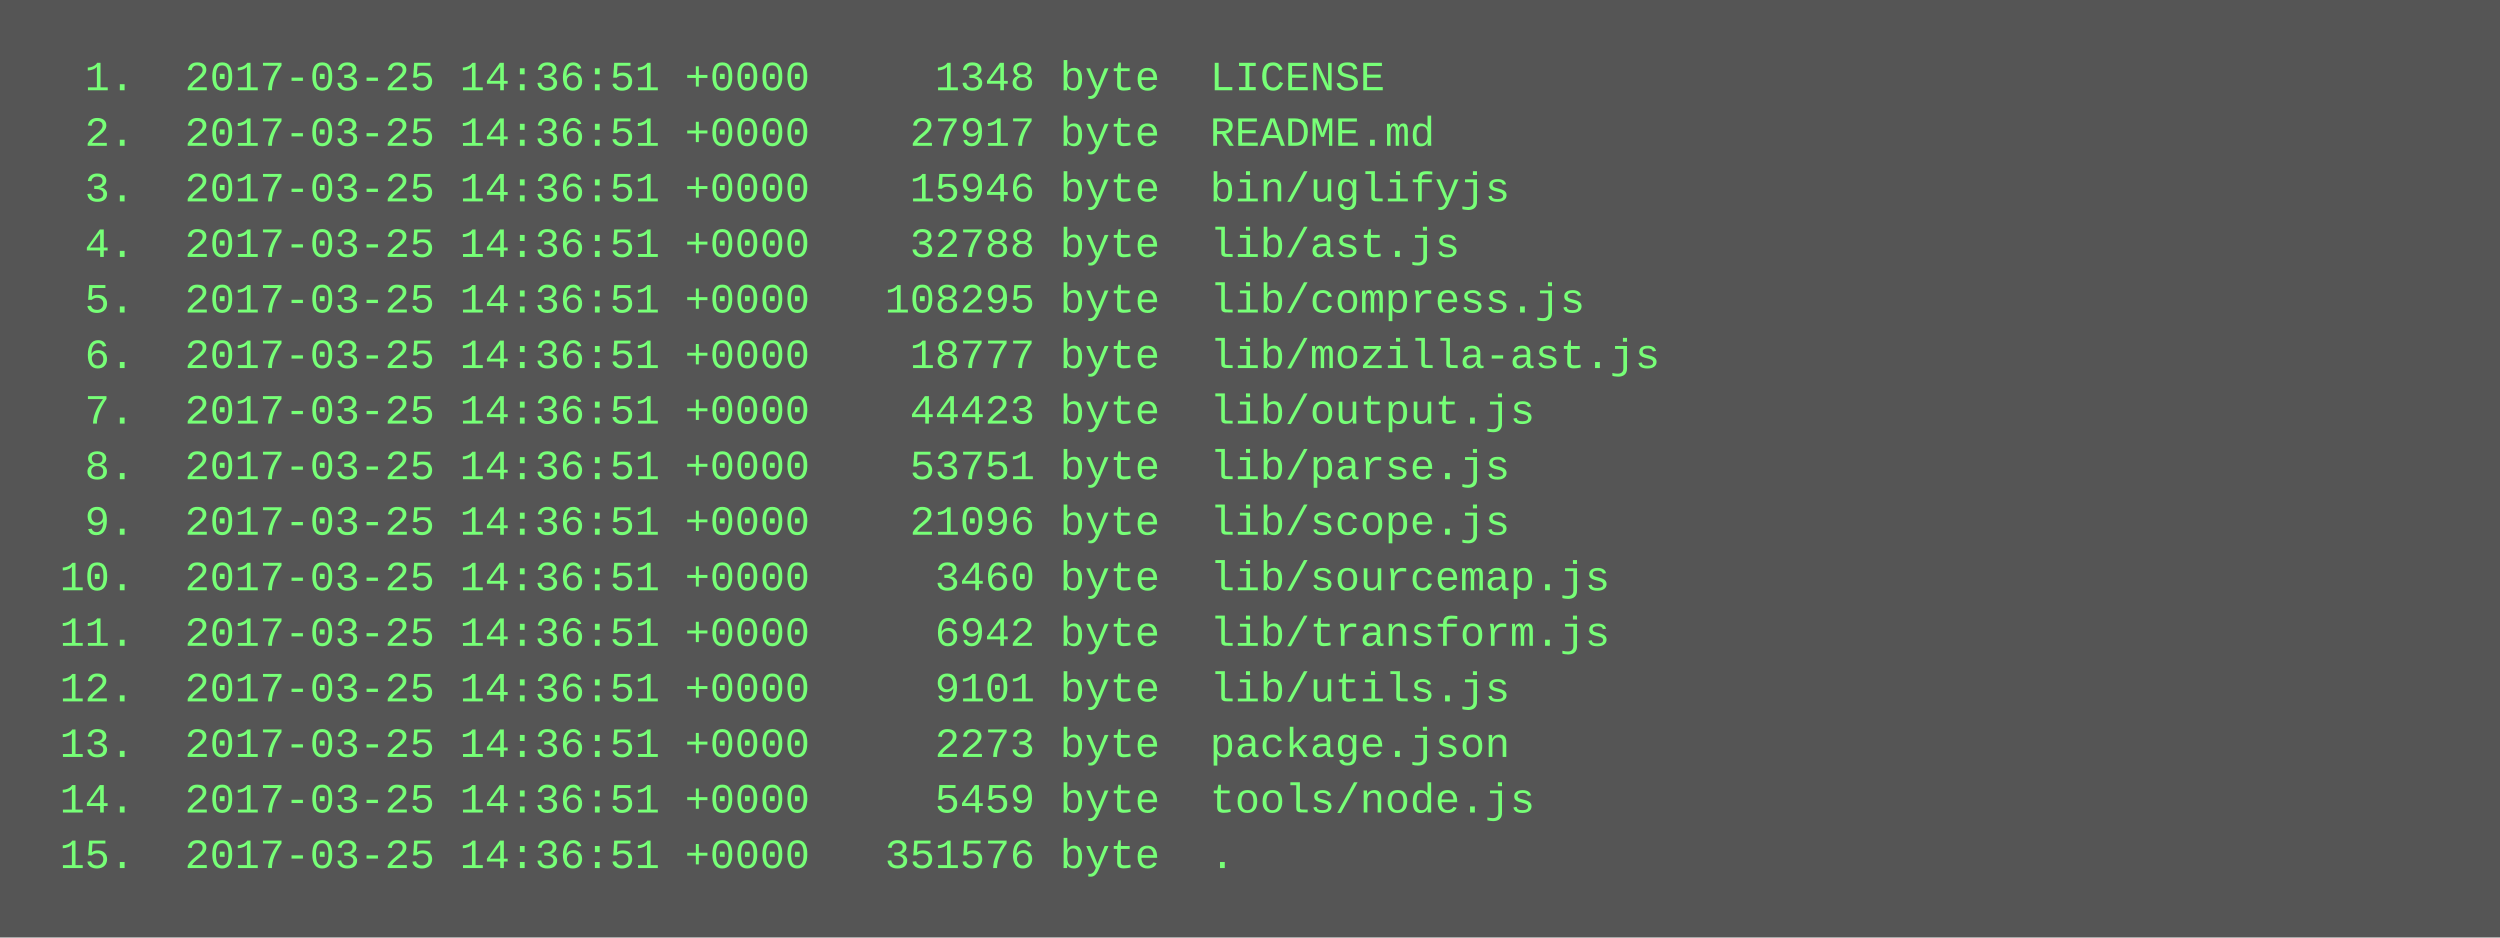
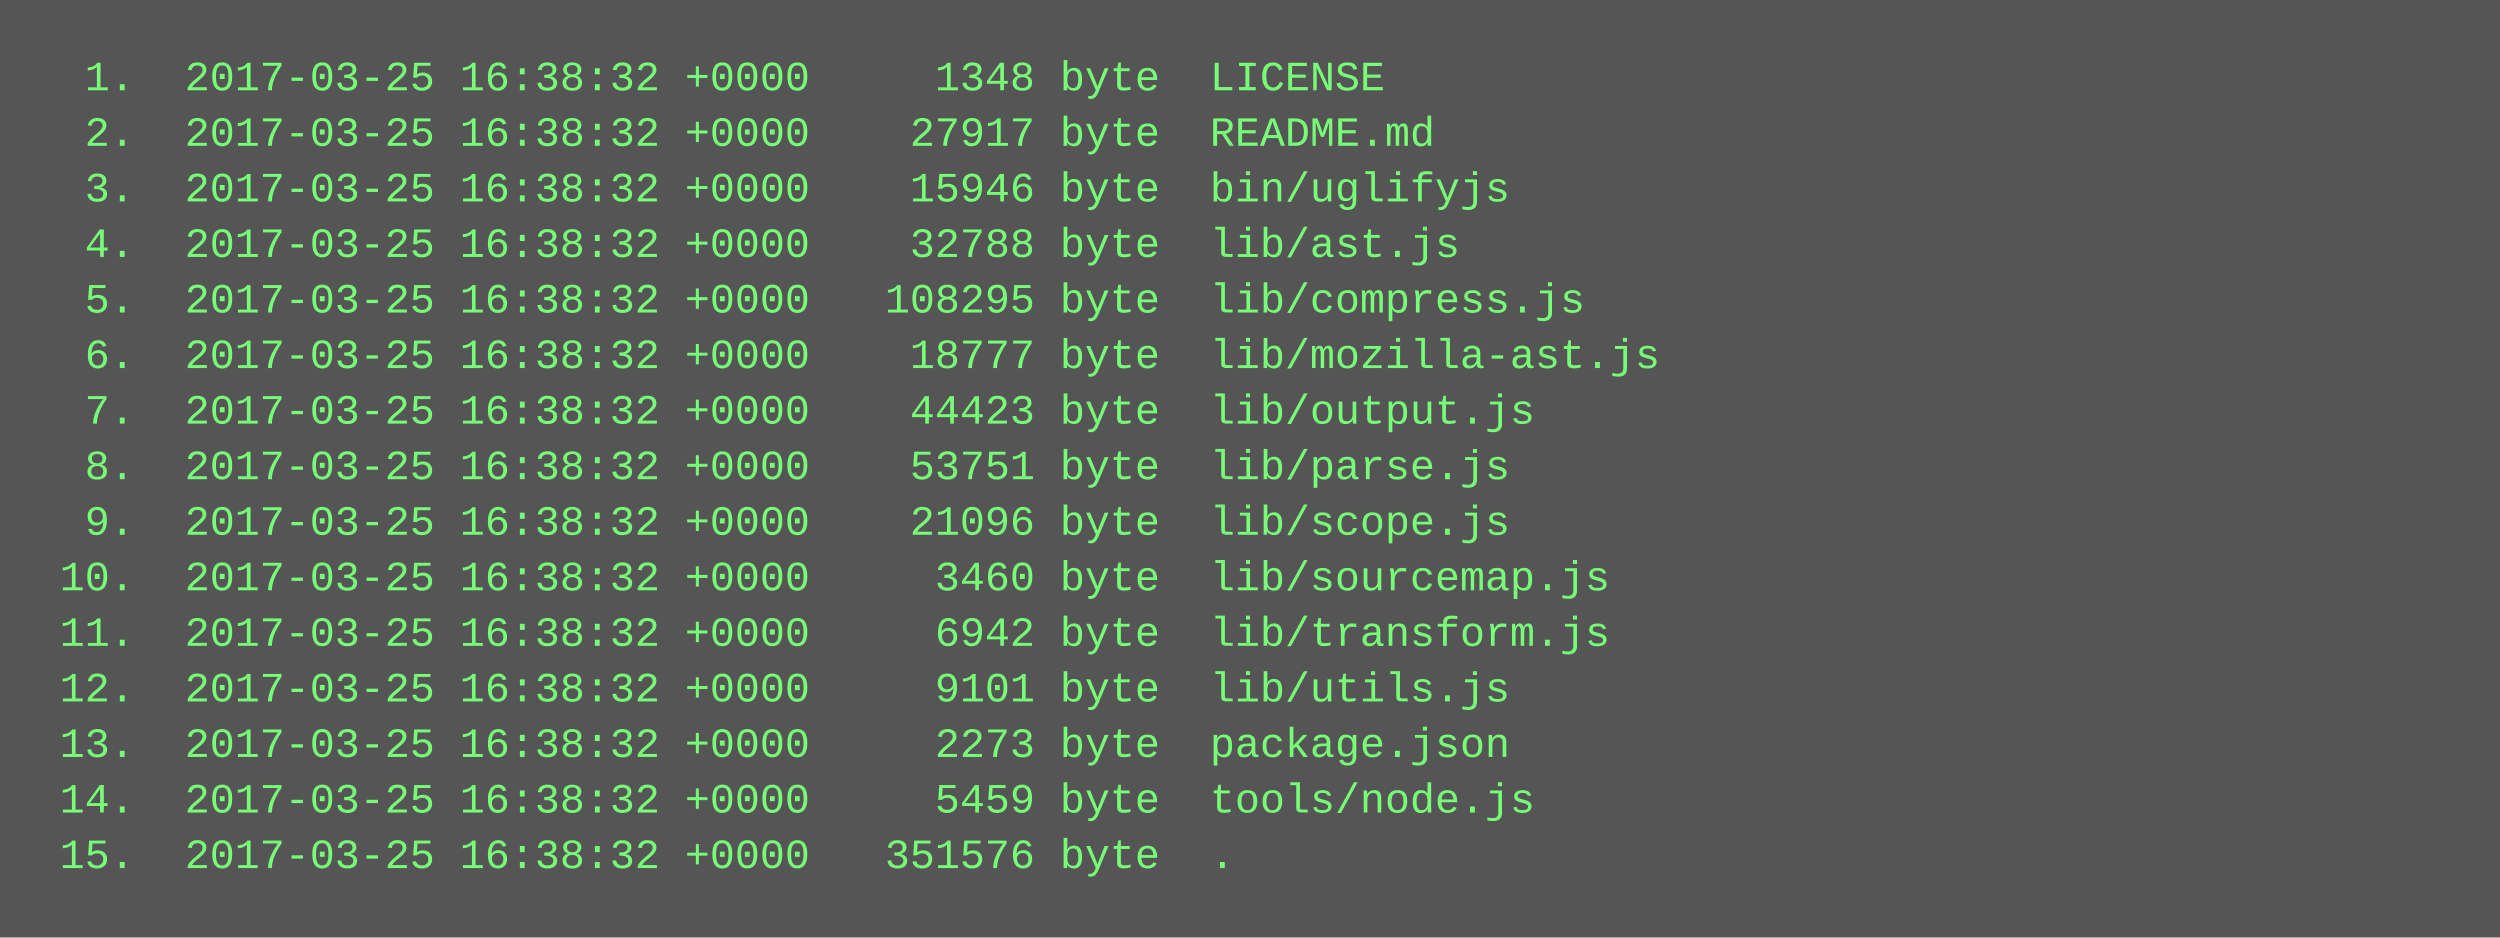
<svg xmlns="http://www.w3.org/2000/svg" height="270" width="720">
  <rect height="270" fill="#555" width="720" />
  <text fill="#7f7" font-family="Courier New" font-size="12" xml:space="preserve">
-     <tspan x="10" y="26">  1.  2017-03-25 14:36:51 +0000     1348 byte  LICENSE</tspan>
-     <tspan x="10" y="42">  2.  2017-03-25 14:36:51 +0000    27917 byte  README.md</tspan>
-     <tspan x="10" y="58">  3.  2017-03-25 14:36:51 +0000    15946 byte  bin/uglifyjs</tspan>
-     <tspan x="10" y="74">  4.  2017-03-25 14:36:51 +0000    32788 byte  lib/ast.js</tspan>
-     <tspan x="10" y="90">  5.  2017-03-25 14:36:51 +0000   108295 byte  lib/compress.js</tspan>
-     <tspan x="10" y="106">  6.  2017-03-25 14:36:51 +0000    18777 byte  lib/mozilla-ast.js</tspan>
-     <tspan x="10" y="122">  7.  2017-03-25 14:36:51 +0000    44423 byte  lib/output.js</tspan>
-     <tspan x="10" y="138">  8.  2017-03-25 14:36:51 +0000    53751 byte  lib/parse.js</tspan>
-     <tspan x="10" y="154">  9.  2017-03-25 14:36:51 +0000    21096 byte  lib/scope.js</tspan>
-     <tspan x="10" y="170"> 10.  2017-03-25 14:36:51 +0000     3460 byte  lib/sourcemap.js</tspan>
-     <tspan x="10" y="186"> 11.  2017-03-25 14:36:51 +0000     6942 byte  lib/transform.js</tspan>
-     <tspan x="10" y="202"> 12.  2017-03-25 14:36:51 +0000     9101 byte  lib/utils.js</tspan>
-     <tspan x="10" y="218"> 13.  2017-03-25 14:36:51 +0000     2273 byte  package.json</tspan>
-     <tspan x="10" y="234"> 14.  2017-03-25 14:36:51 +0000     5459 byte  tools/node.js</tspan>
-     <tspan x="10" y="250"> 15.  2017-03-25 14:36:51 +0000   351576 byte  .</tspan>
+     <tspan x="10" y="26">  1.  2017-03-25 16:38:32 +0000     1348 byte  LICENSE</tspan>
+     <tspan x="10" y="42">  2.  2017-03-25 16:38:32 +0000    27917 byte  README.md</tspan>
+     <tspan x="10" y="58">  3.  2017-03-25 16:38:32 +0000    15946 byte  bin/uglifyjs</tspan>
+     <tspan x="10" y="74">  4.  2017-03-25 16:38:32 +0000    32788 byte  lib/ast.js</tspan>
+     <tspan x="10" y="90">  5.  2017-03-25 16:38:32 +0000   108295 byte  lib/compress.js</tspan>
+     <tspan x="10" y="106">  6.  2017-03-25 16:38:32 +0000    18777 byte  lib/mozilla-ast.js</tspan>
+     <tspan x="10" y="122">  7.  2017-03-25 16:38:32 +0000    44423 byte  lib/output.js</tspan>
+     <tspan x="10" y="138">  8.  2017-03-25 16:38:32 +0000    53751 byte  lib/parse.js</tspan>
+     <tspan x="10" y="154">  9.  2017-03-25 16:38:32 +0000    21096 byte  lib/scope.js</tspan>
+     <tspan x="10" y="170"> 10.  2017-03-25 16:38:32 +0000     3460 byte  lib/sourcemap.js</tspan>
+     <tspan x="10" y="186"> 11.  2017-03-25 16:38:32 +0000     6942 byte  lib/transform.js</tspan>
+     <tspan x="10" y="202"> 12.  2017-03-25 16:38:32 +0000     9101 byte  lib/utils.js</tspan>
+     <tspan x="10" y="218"> 13.  2017-03-25 16:38:32 +0000     2273 byte  package.json</tspan>
+     <tspan x="10" y="234"> 14.  2017-03-25 16:38:32 +0000     5459 byte  tools/node.js</tspan>
+     <tspan x="10" y="250"> 15.  2017-03-25 16:38:32 +0000   351576 byte  .</tspan>
  </text>
</svg>
